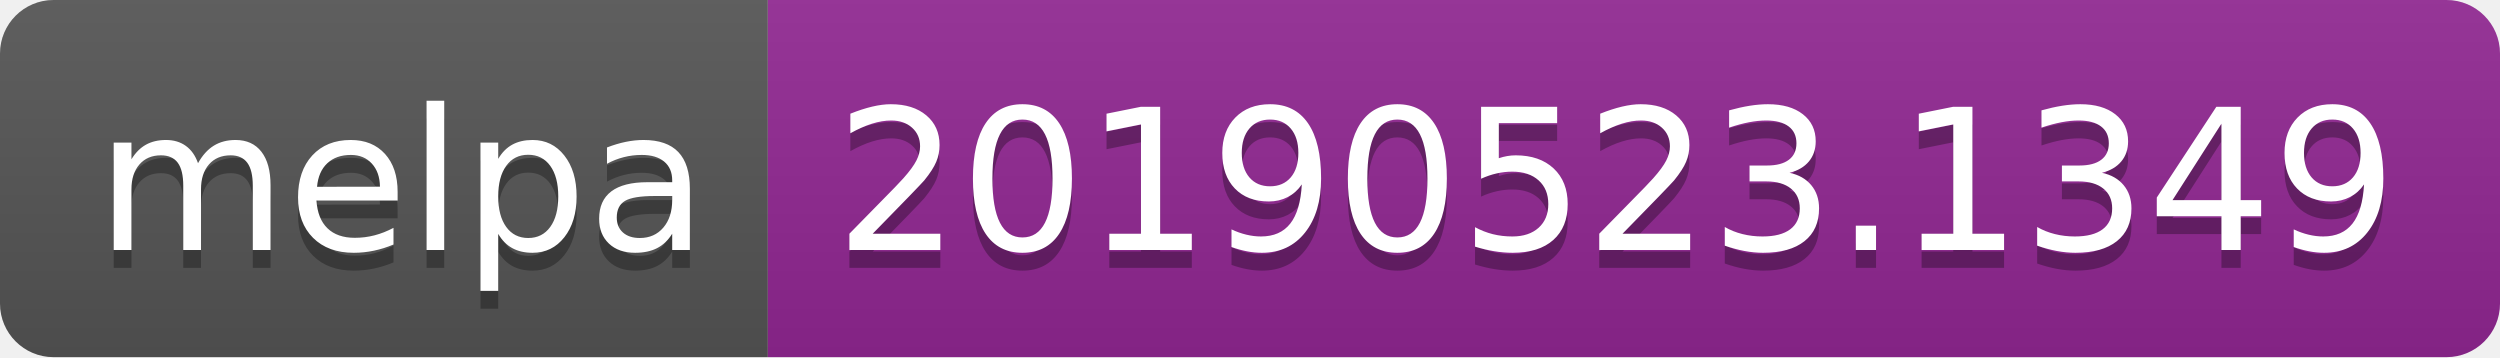
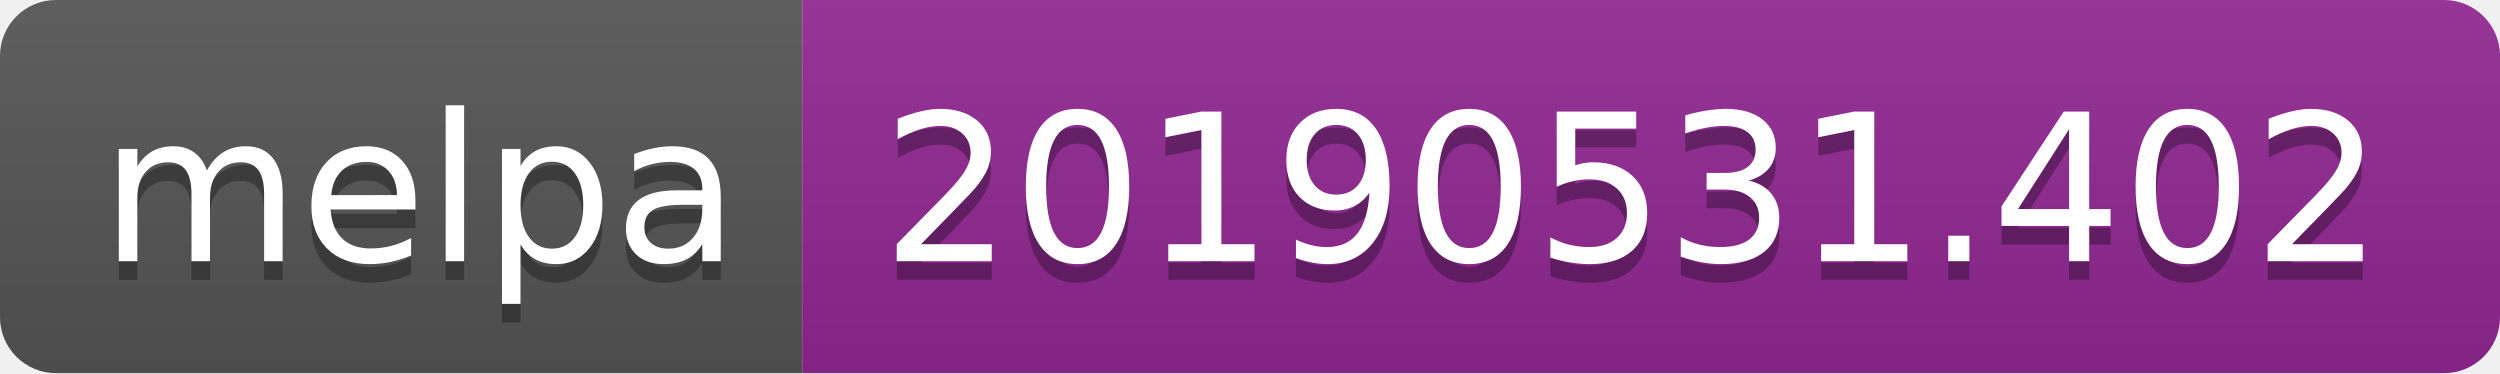
- <svg xmlns="http://www.w3.org/2000/svg" width="140" height="20">
+ <svg xmlns="http://www.w3.org/2000/svg" width="134" height="20">
  <linearGradient id="b" x2="0" y2="100%">
    <stop offset="0" stop-color="#bbb" stop-opacity=".1" />
    <stop offset="1" stop-opacity=".1" />
  </linearGradient>
  <clipPath id="a">
-     <rect width="140" height="20" rx="3" fill="#fff" />
+     <rect width="134" height="20" rx="3" fill="#fff" />
  </clipPath>
  <g clip-path="url(#a)">
    <path fill="#555" d="M0 0h43v20H0z" />
-     <path fill="#922793" d="M43 0h97v20H43z" />
-     <path fill="url(#b)" d="M0 0h140v20H0z" />
+     <path fill="#922793" d="M43 0h91v20H43z" />
+     <path fill="url(#b)" d="M0 0h134v20H0z" />
  </g>
  <g fill="#fff" text-anchor="middle" font-family="DejaVu Sans,Verdana,Geneva,sans-serif" font-size="110">
    <text x="225" y="150" fill="#010101" fill-opacity=".3" transform="scale(.1)" textLength="330">melpa</text>
    <text x="225" y="140" transform="scale(.1)" textLength="330">melpa</text>
-     <text x="905" y="150" fill="#010101" fill-opacity=".3" transform="scale(.1)" textLength="870">20190523.1349</text>
-     <text x="905" y="140" transform="scale(.1)" textLength="870">20190523.1349</text>
+     <text x="875" y="150" fill="#010101" fill-opacity=".3" transform="scale(.1)" textLength="810">20190531.402</text>
+     <text x="875" y="140" transform="scale(.1)" textLength="810">20190531.402</text>
  </g>
</svg>
